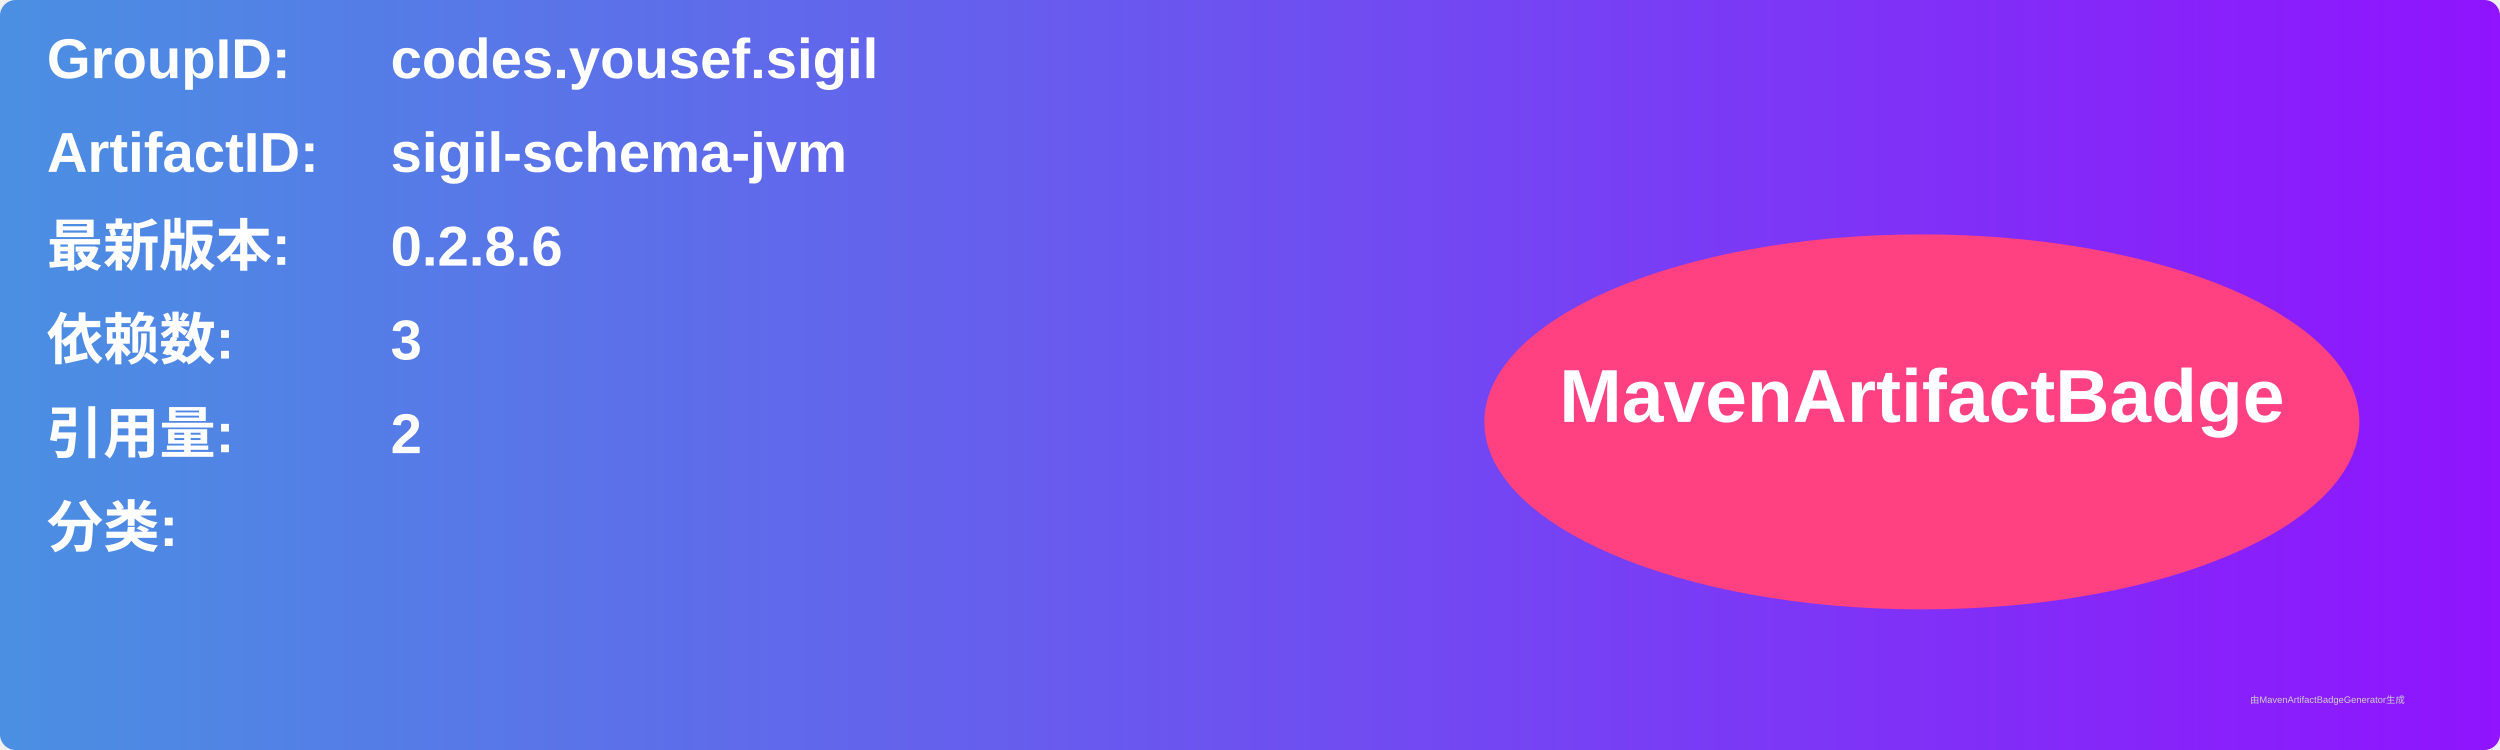
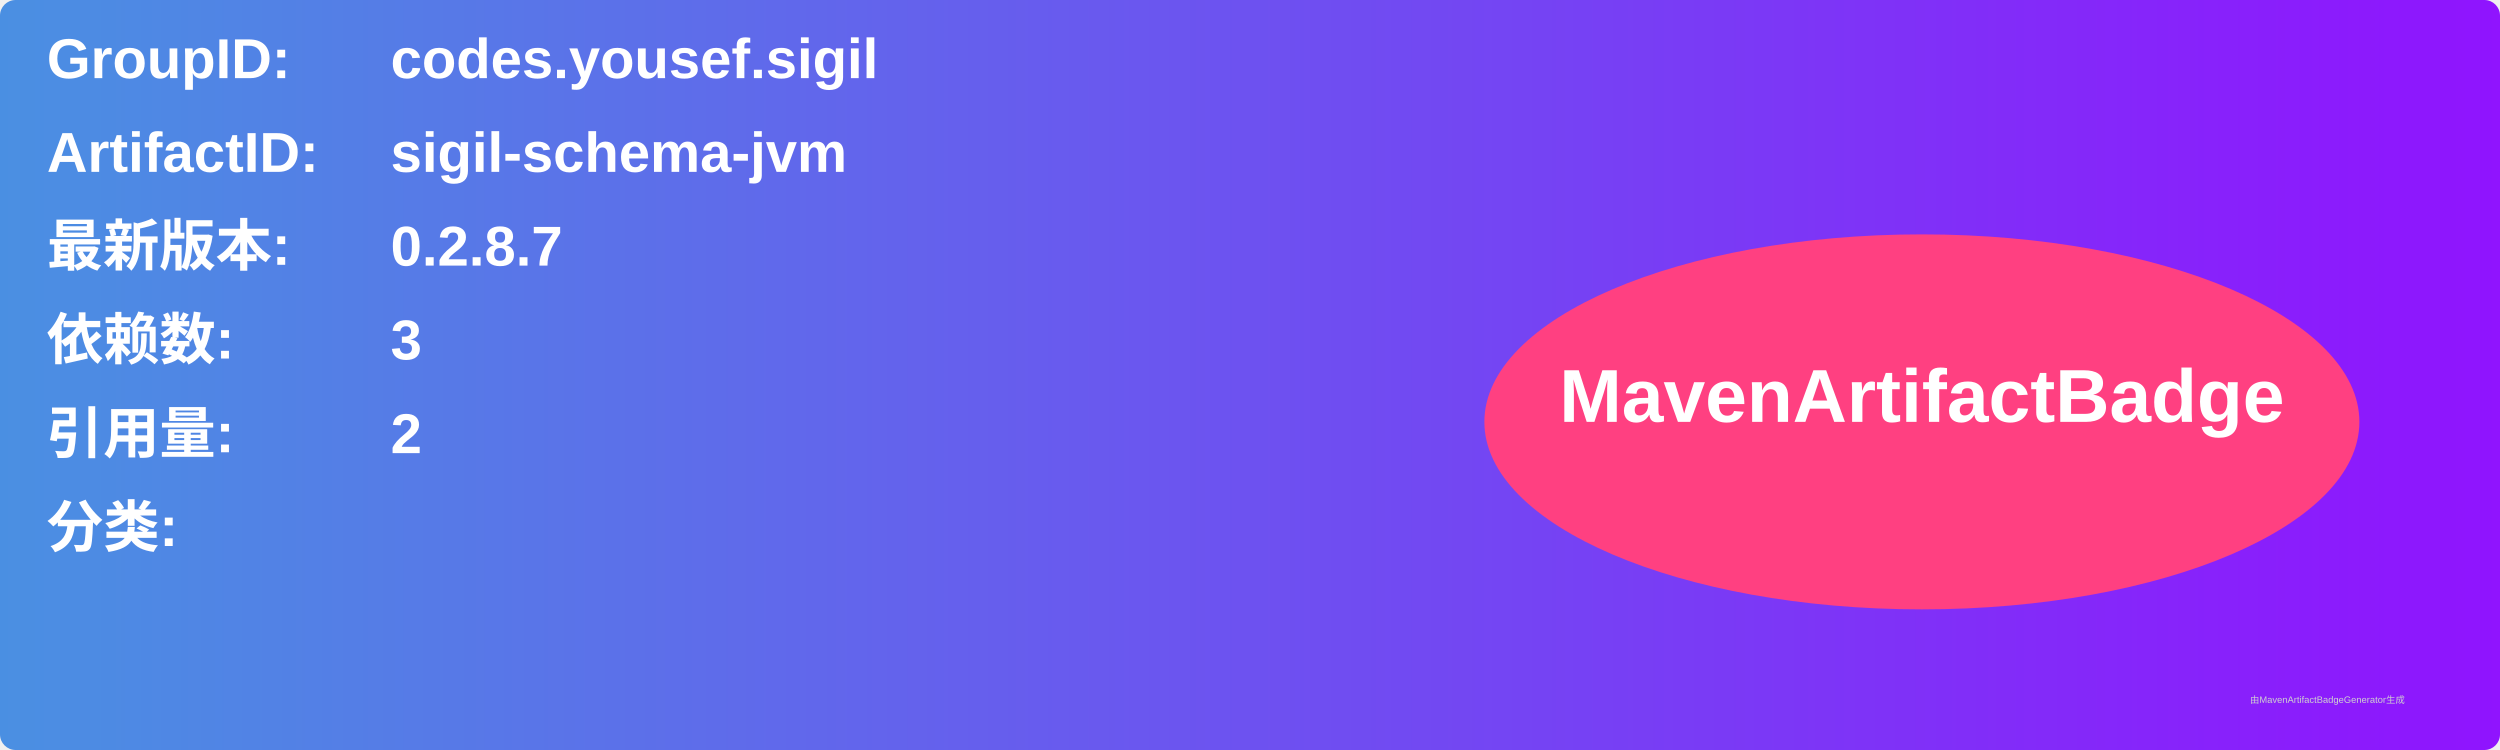
<svg xmlns="http://www.w3.org/2000/svg" width="800" height="240" viewBox="0 0 800 240">
  <linearGradient id="grad" x1="0%" y1="0%" x2="100%" y2="0%">
    <stop offset="0%" stop-color="#4a90e2" />
    <stop offset="100%" stop-color="#9013fe" />
  </linearGradient>
  <rect width="100%" height="100%" rx="5" ry="5" fill="url(#grad)" />
  <g transform="translate(15, 15)">
    <text x="0" y="10" font-family="Arial" font-size="18" fill="white" font-weight="bold" width="260">GroupID:</text>
    <text x="110" y="10" font-family="Arial" font-size="18" fill="white" font-weight="bold" width="460">codes.yousef.sigil</text>
    <text x="0" y="40" font-family="Arial" font-size="18" fill="white" font-weight="bold" width="260">ArtifactID:</text>
    <text x="110" y="40" font-family="Arial" font-size="18" fill="white" font-weight="bold" width="460">sigil-schema-jvm</text>
    <text x="0" y="70" font-family="Arial" font-size="18" fill="white" font-weight="bold">最新版本:</text>
    <text x="110" y="70" font-family="Arial" font-size="18" fill="white" font-weight="bold">
-       <tspan font-weight="bold">0.2.8.6</tspan>
+       <tspan font-weight="bold">0.2.8.7</tspan>
    </text>
    <text x="0" y="100" font-family="Arial" font-size="18" fill="white" font-weight="bold">依赖数: </text>
    <text x="110" y="100" font-family="Arial" font-size="18" fill="white">
      <tspan font-weight="bold">3</tspan>
    </text>
    <text x="0" y="130" font-family="Arial" font-size="18" fill="white" font-weight="bold">引用量: </text>
    <text x="110" y="130" font-family="Arial" font-size="18" fill="white">
      <tspan font-weight="bold">2</tspan>
    </text>
    <text x="0" y="160" font-family="Arial" font-size="18" fill="white" font-weight="bold">分类:</text>
    <text x="10" y="190" font-family="Arial" font-size="10" fill="white">
      <tspan font-weight="bold" />
    </text>
    <ellipse cx="600" cy="120" rx="140" ry="60" fill="#ff4081" />
    <text x="600" y="120" text-anchor="middle" font-family="Arial" font-size="24" fill="white" font-weight="bold">MavenArtifactBadge</text>
  </g>
  <text x="720" y="225" font-family="Arial" font-size="3" fill="#d0d0d0">由MavenArtifactBadgeGenerator生成</text>
</svg>
